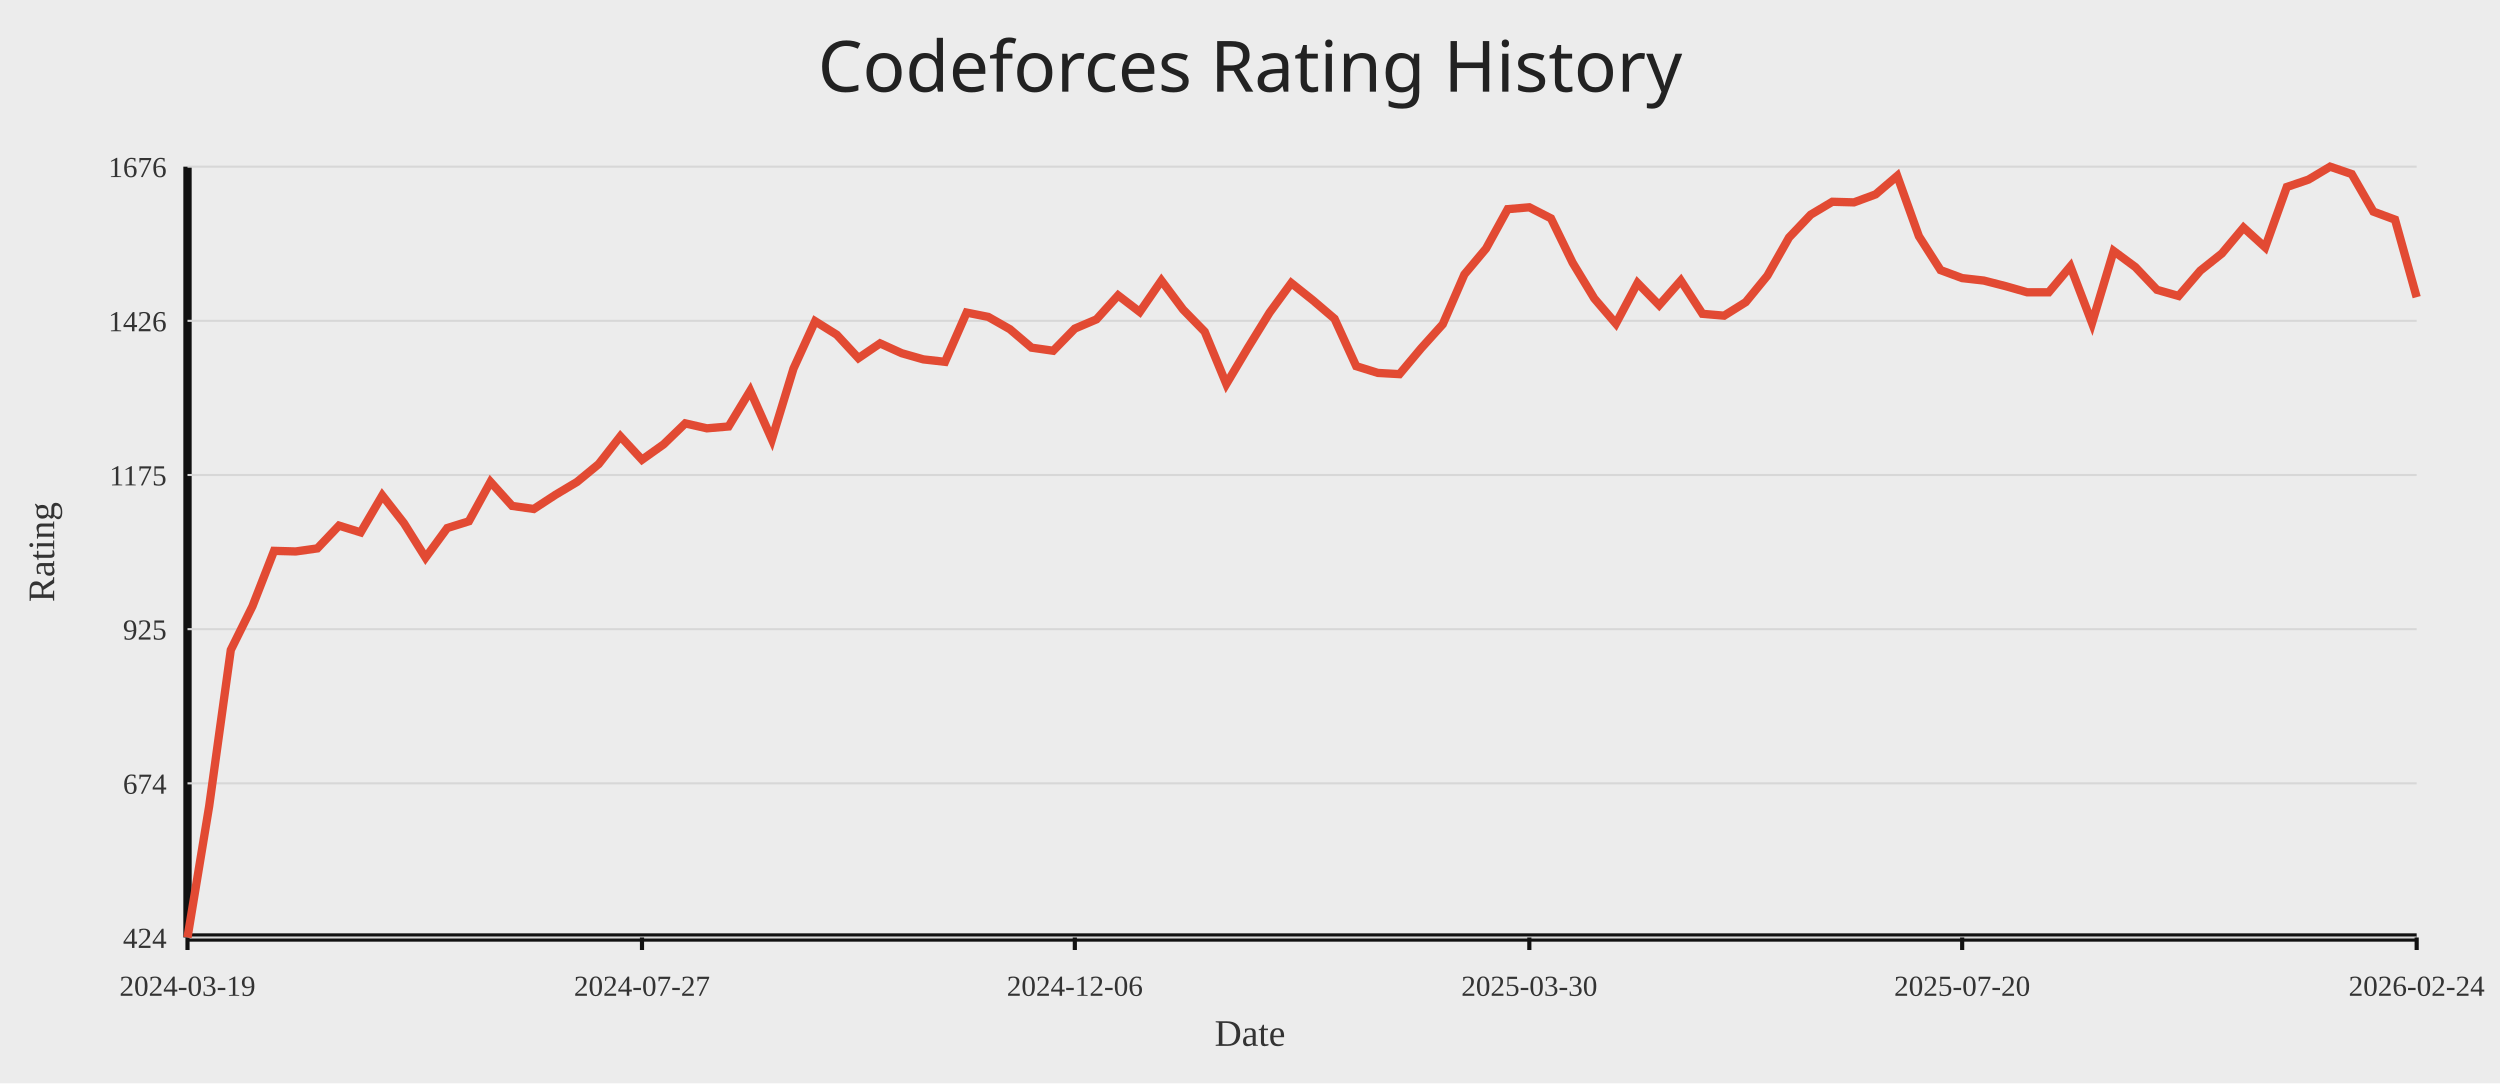
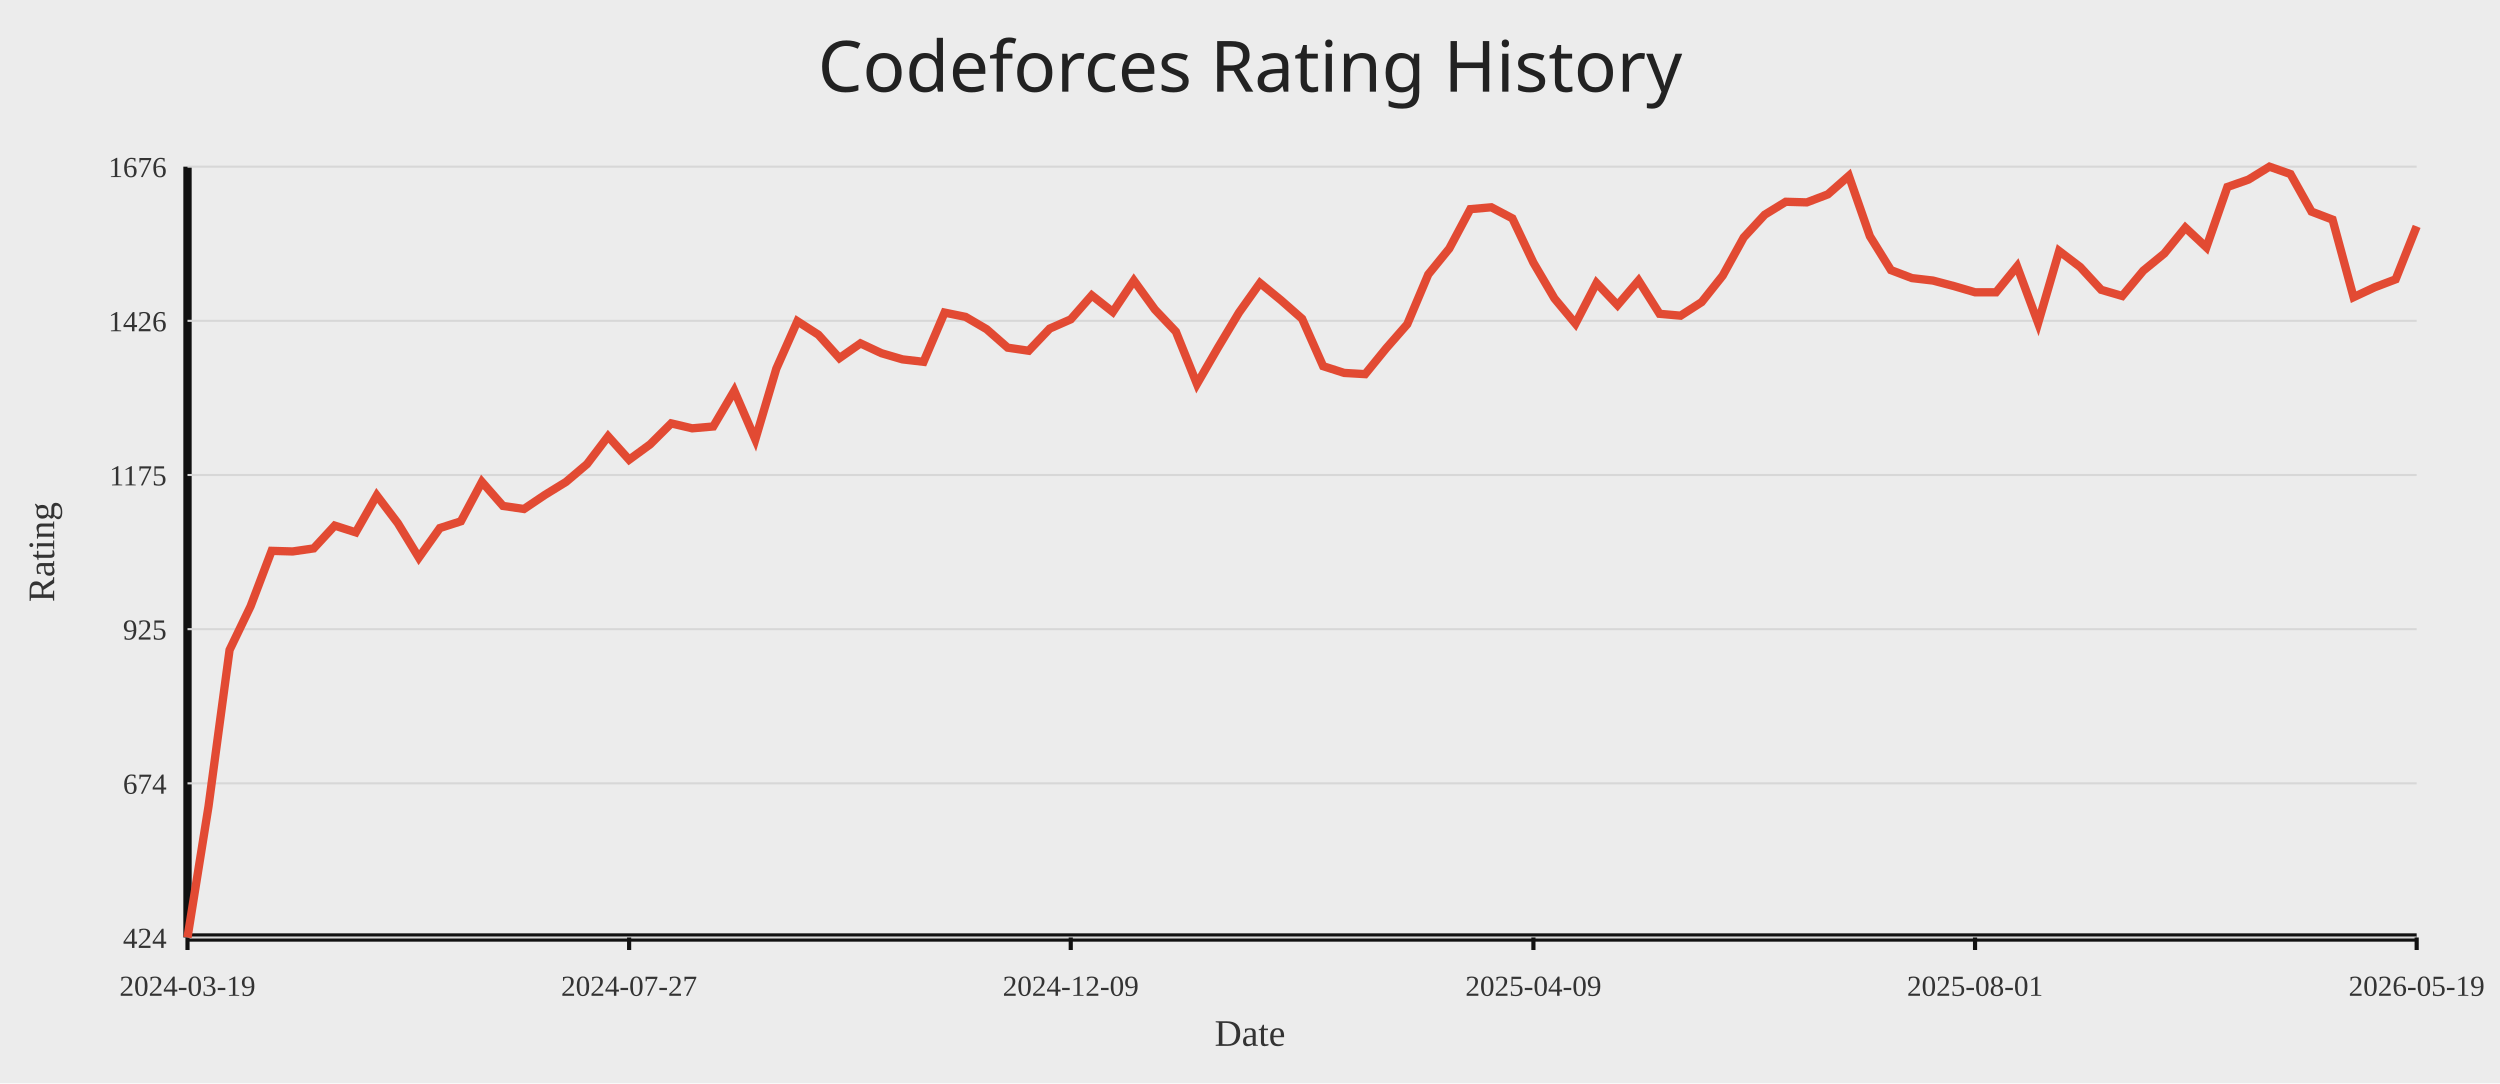
<svg xmlns="http://www.w3.org/2000/svg" width="1200" height="520">
  <rect width="100%" height="100%" fill="#ececec" />
  <text x="50%" y="44" text-anchor="middle" fill="#222" font-size="34" font-family="Comic Sans MS, Segoe UI">Codeforces Rating History</text>
  <line x1="90" y1="450" x2="1160" y2="450" stroke="#111" stroke-width="4" />
  <line x1="90" y1="80" x2="90" y2="450" stroke="#111" stroke-width="4" />
  <line x1="90" y1="450.00" x2="1160" y2="450.00" stroke="#d7d7d7" stroke-width="1" />
  <text x="80" y="455.00" text-anchor="end" fill="#333" font-size="14">424</text>
  <line x1="90" y1="376.00" x2="1160" y2="376.00" stroke="#d7d7d7" stroke-width="1" />
  <text x="80" y="381.00" text-anchor="end" fill="#333" font-size="14">674</text>
  <line x1="90" y1="302.00" x2="1160" y2="302.00" stroke="#d7d7d7" stroke-width="1" />
  <text x="80" y="307.00" text-anchor="end" fill="#333" font-size="14">925</text>
  <line x1="90" y1="228.00" x2="1160" y2="228.00" stroke="#d7d7d7" stroke-width="1" />
  <text x="80" y="233.00" text-anchor="end" fill="#333" font-size="14">1175</text>
  <line x1="90" y1="154.00" x2="1160" y2="154.00" stroke="#d7d7d7" stroke-width="1" />
  <text x="80" y="159.00" text-anchor="end" fill="#333" font-size="14">1426</text>
  <line x1="90" y1="80.00" x2="1160" y2="80.00" stroke="#d7d7d7" stroke-width="1" />
  <text x="80" y="85.00" text-anchor="end" fill="#333" font-size="14">1676</text>
  <line x1="90.00" y1="450" x2="90.00" y2="456" stroke="#111" stroke-width="2" />
  <text x="90.00" y="478" text-anchor="middle" fill="#333" font-size="14">2024-03-19</text>
-   <line x1="308.16" y1="450" x2="308.16" y2="456" stroke="#111" stroke-width="2" />
-   <text x="308.16" y="478" text-anchor="middle" fill="#333" font-size="14">2024-07-27</text>
-   <line x1="515.92" y1="450" x2="515.92" y2="456" stroke="#111" stroke-width="2" />
-   <text x="515.92" y="478" text-anchor="middle" fill="#333" font-size="14">2024-12-06</text>
-   <line x1="734.08" y1="450" x2="734.08" y2="456" stroke="#111" stroke-width="2" />
-   <text x="734.08" y="478" text-anchor="middle" fill="#333" font-size="14">2025-03-30</text>
-   <line x1="941.84" y1="450" x2="941.84" y2="456" stroke="#111" stroke-width="2" />
-   <text x="941.84" y="478" text-anchor="middle" fill="#333" font-size="14">2025-07-20</text>
+   <line x1="301.98" y1="450" x2="301.98" y2="456" stroke="#111" stroke-width="2" />
+   <text x="301.98" y="478" text-anchor="middle" fill="#333" font-size="14">2024-07-27</text>
+   <line x1="513.96" y1="450" x2="513.96" y2="456" stroke="#111" stroke-width="2" />
+   <text x="513.96" y="478" text-anchor="middle" fill="#333" font-size="14">2024-12-09</text>
+   <line x1="736.04" y1="450" x2="736.04" y2="456" stroke="#111" stroke-width="2" />
+   <text x="736.04" y="478" text-anchor="middle" fill="#333" font-size="14">2025-04-09</text>
+   <line x1="948.02" y1="450" x2="948.02" y2="456" stroke="#111" stroke-width="2" />
+   <text x="948.02" y="478" text-anchor="middle" fill="#333" font-size="14">2025-08-01</text>
  <line x1="1160.00" y1="450" x2="1160.00" y2="456" stroke="#111" stroke-width="2" />
-   <text x="1160.00" y="478" text-anchor="middle" fill="#333" font-size="14">2026-02-24</text>
-   <polyline fill="none" stroke="#e24a33" stroke-width="4" points="90.00,450.00 100.39,387.05 110.78,311.99 121.17,291.01 131.55,264.41 141.94,264.70 152.33,263.23 162.72,252.29 173.11,255.54 183.50,237.81 193.88,251.11 204.27,267.66 214.66,253.47 225.05,250.22 235.44,231.31 245.83,242.84 256.21,244.31 266.60,237.52 276.99,231.31 287.38,222.74 297.77,209.44 308.16,220.67 318.54,213.28 328.93,203.23 339.32,205.60 349.71,204.71 360.10,187.57 370.49,210.92 380.87,176.93 391.26,154.18 401.65,160.68 412.04,171.91 422.43,164.82 432.82,169.54 443.20,172.50 453.59,173.68 463.98,150.04 474.37,152.11 484.76,158.02 495.15,166.88 505.53,168.36 515.92,157.72 526.31,153.29 536.70,141.77 547.09,149.74 557.48,134.67 567.86,148.56 578.25,159.20 588.64,184.32 599.03,166.88 609.42,150.04 619.81,135.85 630.19,144.13 640.58,153.00 650.97,175.75 661.36,179.00 671.75,179.59 682.14,167.18 692.52,155.65 702.91,131.72 713.30,119.31 723.69,100.39 734.08,99.50 744.47,104.82 754.85,126.10 765.24,143.24 775.63,155.36 786.02,135.85 796.41,146.49 806.80,134.67 817.18,150.63 827.57,151.52 837.96,145.02 848.35,132.31 858.74,113.99 869.13,103.05 879.51,96.85 889.90,97.14 900.29,93.30 910.68,84.43 921.07,113.39 931.46,129.65 941.84,133.49 952.23,134.67 962.62,137.33 973.01,140.29 983.40,140.29 993.79,127.88 1004.17,155.06 1014.56,120.49 1024.95,128.17 1035.34,139.11 1045.73,142.06 1056.12,129.94 1066.50,121.67 1076.89,109.26 1087.28,118.71 1097.67,89.75 1108.06,86.21 1118.45,80.00 1128.83,83.55 1139.22,101.57 1149.61,105.42 1160.00,142.65" />
+   <text x="1160.00" y="478" text-anchor="middle" fill="#333" font-size="14">2026-05-19</text>
+   <polyline fill="none" stroke="#e24a33" stroke-width="4" points="90.00,450.00 100.09,387.05 110.19,311.99 120.28,291.01 130.38,264.41 140.47,264.70 150.57,263.23 160.66,252.29 170.75,255.54 180.85,237.81 190.94,251.11 201.04,267.66 211.13,253.47 221.23,250.22 231.32,231.31 241.42,242.84 251.51,244.31 261.60,237.52 271.70,231.31 281.79,222.74 291.89,209.44 301.98,220.67 312.08,213.28 322.17,203.23 332.26,205.60 342.36,204.71 352.45,187.57 362.55,210.92 372.64,176.93 382.74,154.18 392.83,160.68 402.92,171.91 413.02,164.82 423.11,169.54 433.21,172.50 443.30,173.68 453.40,150.04 463.49,152.11 473.58,158.02 483.68,166.88 493.77,168.36 503.87,157.72 513.96,153.29 524.06,141.77 534.15,149.74 544.25,134.67 554.34,148.56 564.43,159.20 574.53,184.32 584.62,166.88 594.72,150.04 604.81,135.85 614.91,144.13 625.00,153.00 635.09,175.75 645.19,179.00 655.28,179.59 665.38,167.18 675.47,155.65 685.57,131.72 695.66,119.31 705.75,100.39 715.85,99.50 725.94,104.82 736.04,126.10 746.13,143.24 756.23,155.36 766.32,135.85 776.42,146.49 786.51,134.67 796.60,150.63 806.70,151.52 816.79,145.02 826.89,132.31 836.98,113.99 847.08,103.05 857.17,96.85 867.26,97.14 877.36,93.30 887.45,84.43 897.55,113.39 907.64,129.65 917.74,133.49 927.83,134.67 937.92,137.33 948.02,140.29 958.11,140.29 968.21,127.88 978.30,155.06 988.40,120.49 998.49,128.17 1008.58,139.11 1018.68,142.06 1028.77,129.94 1038.87,121.67 1048.96,109.26 1059.06,118.71 1069.15,89.75 1079.25,86.21 1089.34,80.00 1099.43,83.55 1109.53,101.57 1119.62,105.42 1129.72,142.65 1139.81,137.92 1149.91,134.08 1160.00,108.67" />
  <text x="50%" y="502" text-anchor="middle" fill="#333" font-size="18">Date</text>
  <text x="26" y="265.00" transform="rotate(-90 26 265.00)" text-anchor="middle" fill="#333" font-size="18">Rating</text>
</svg>
